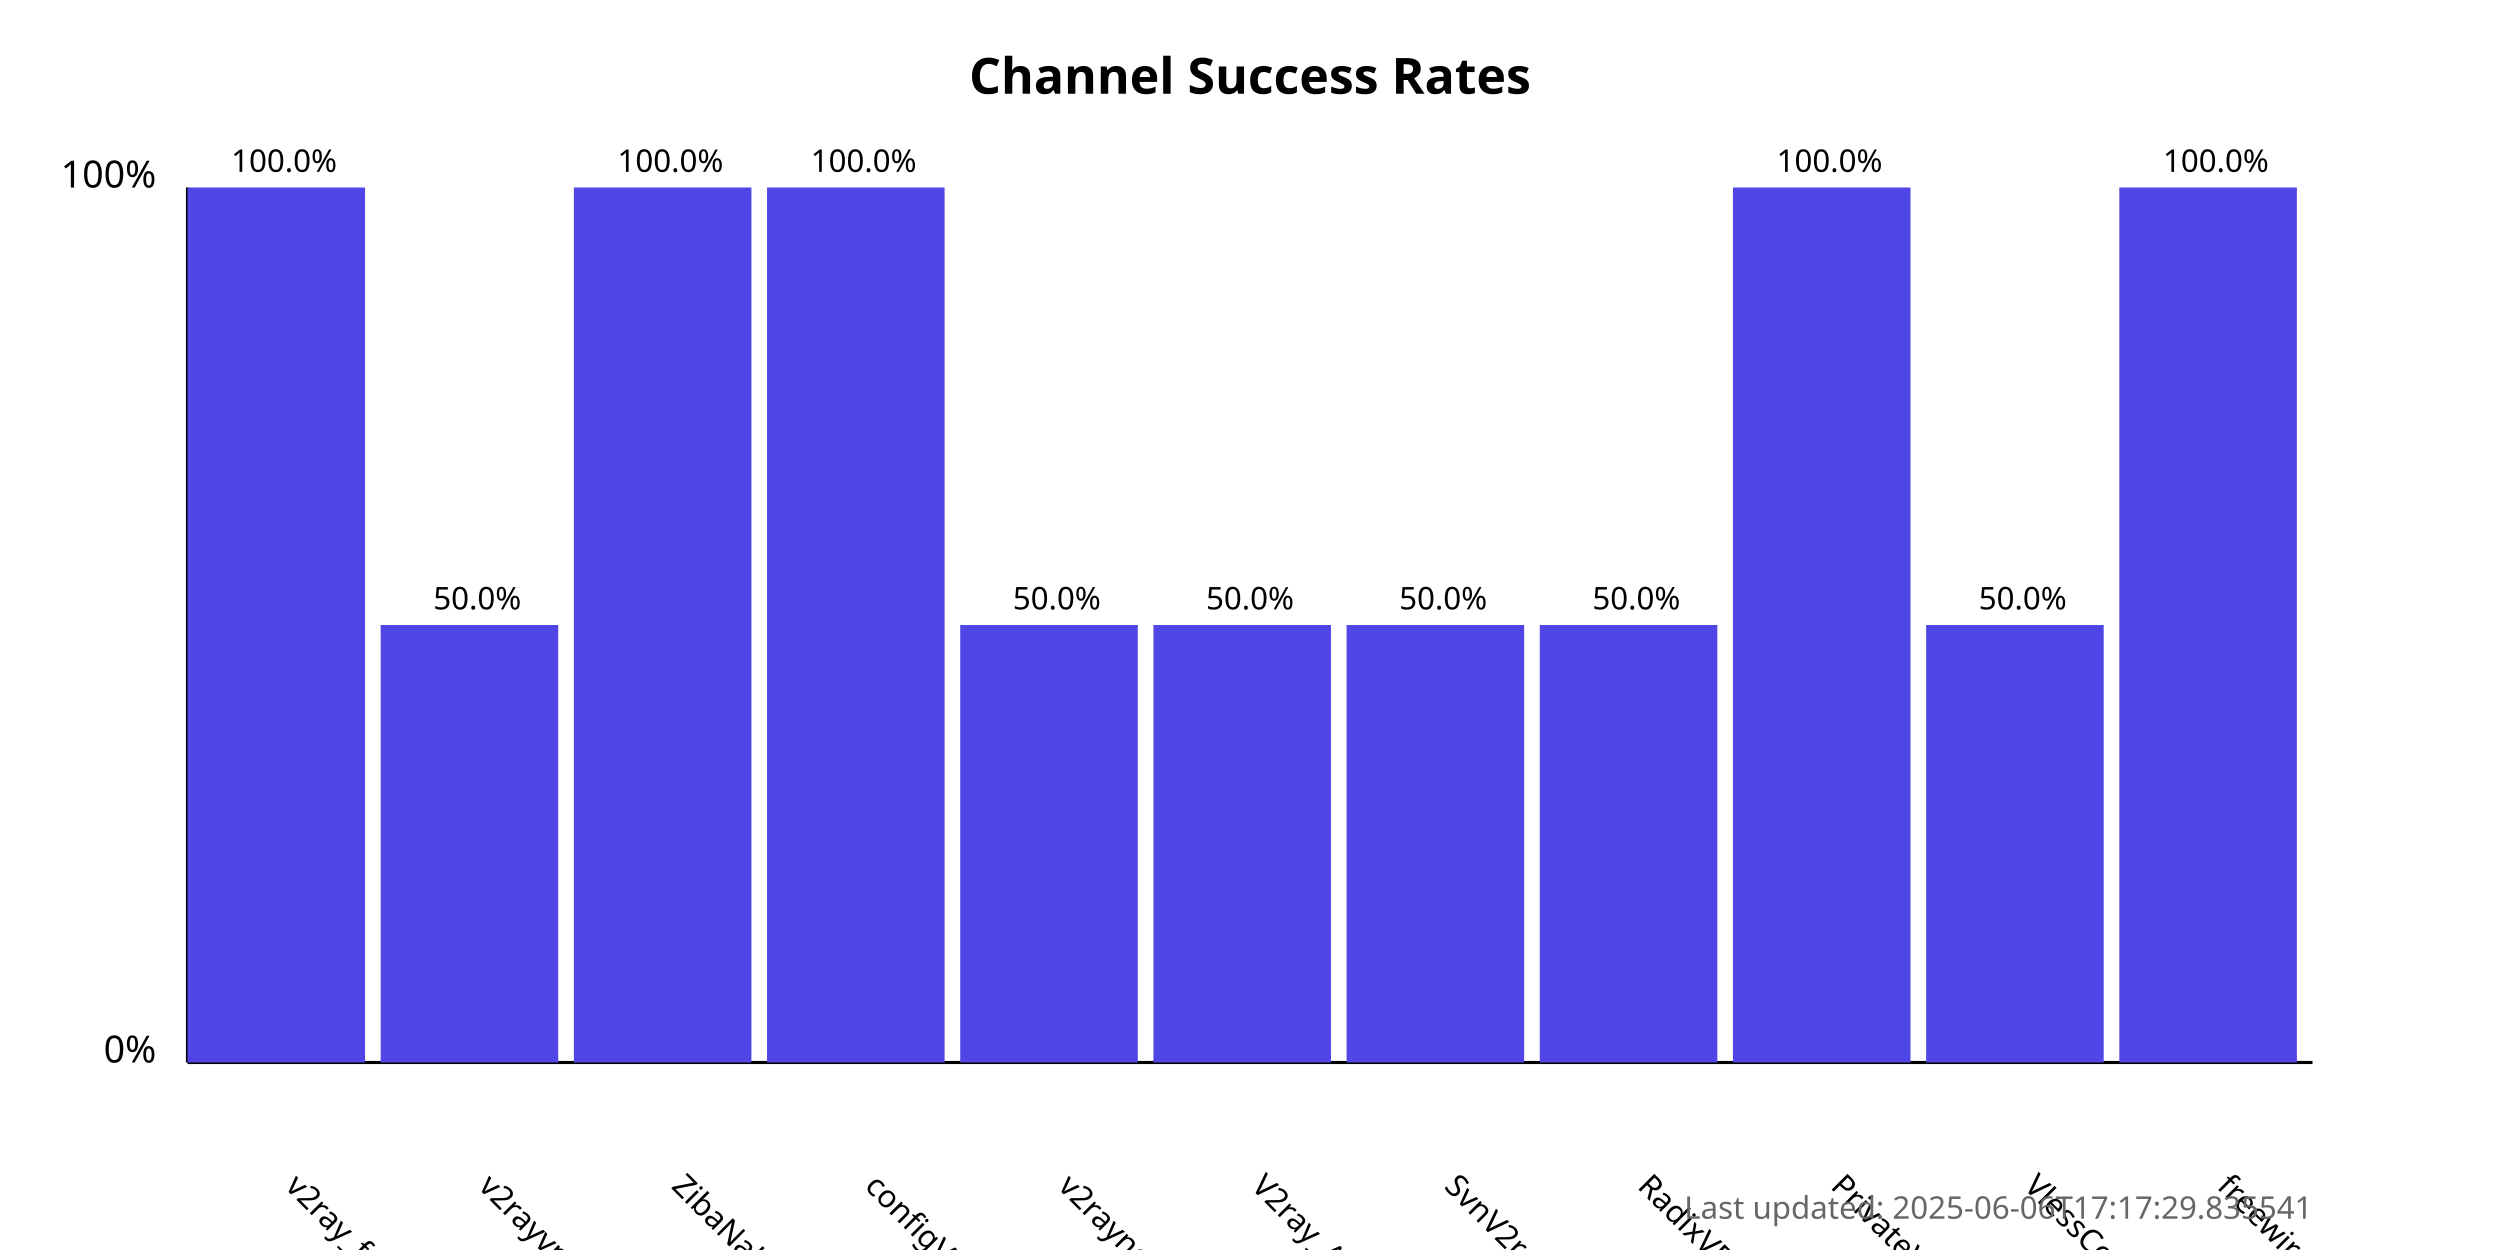
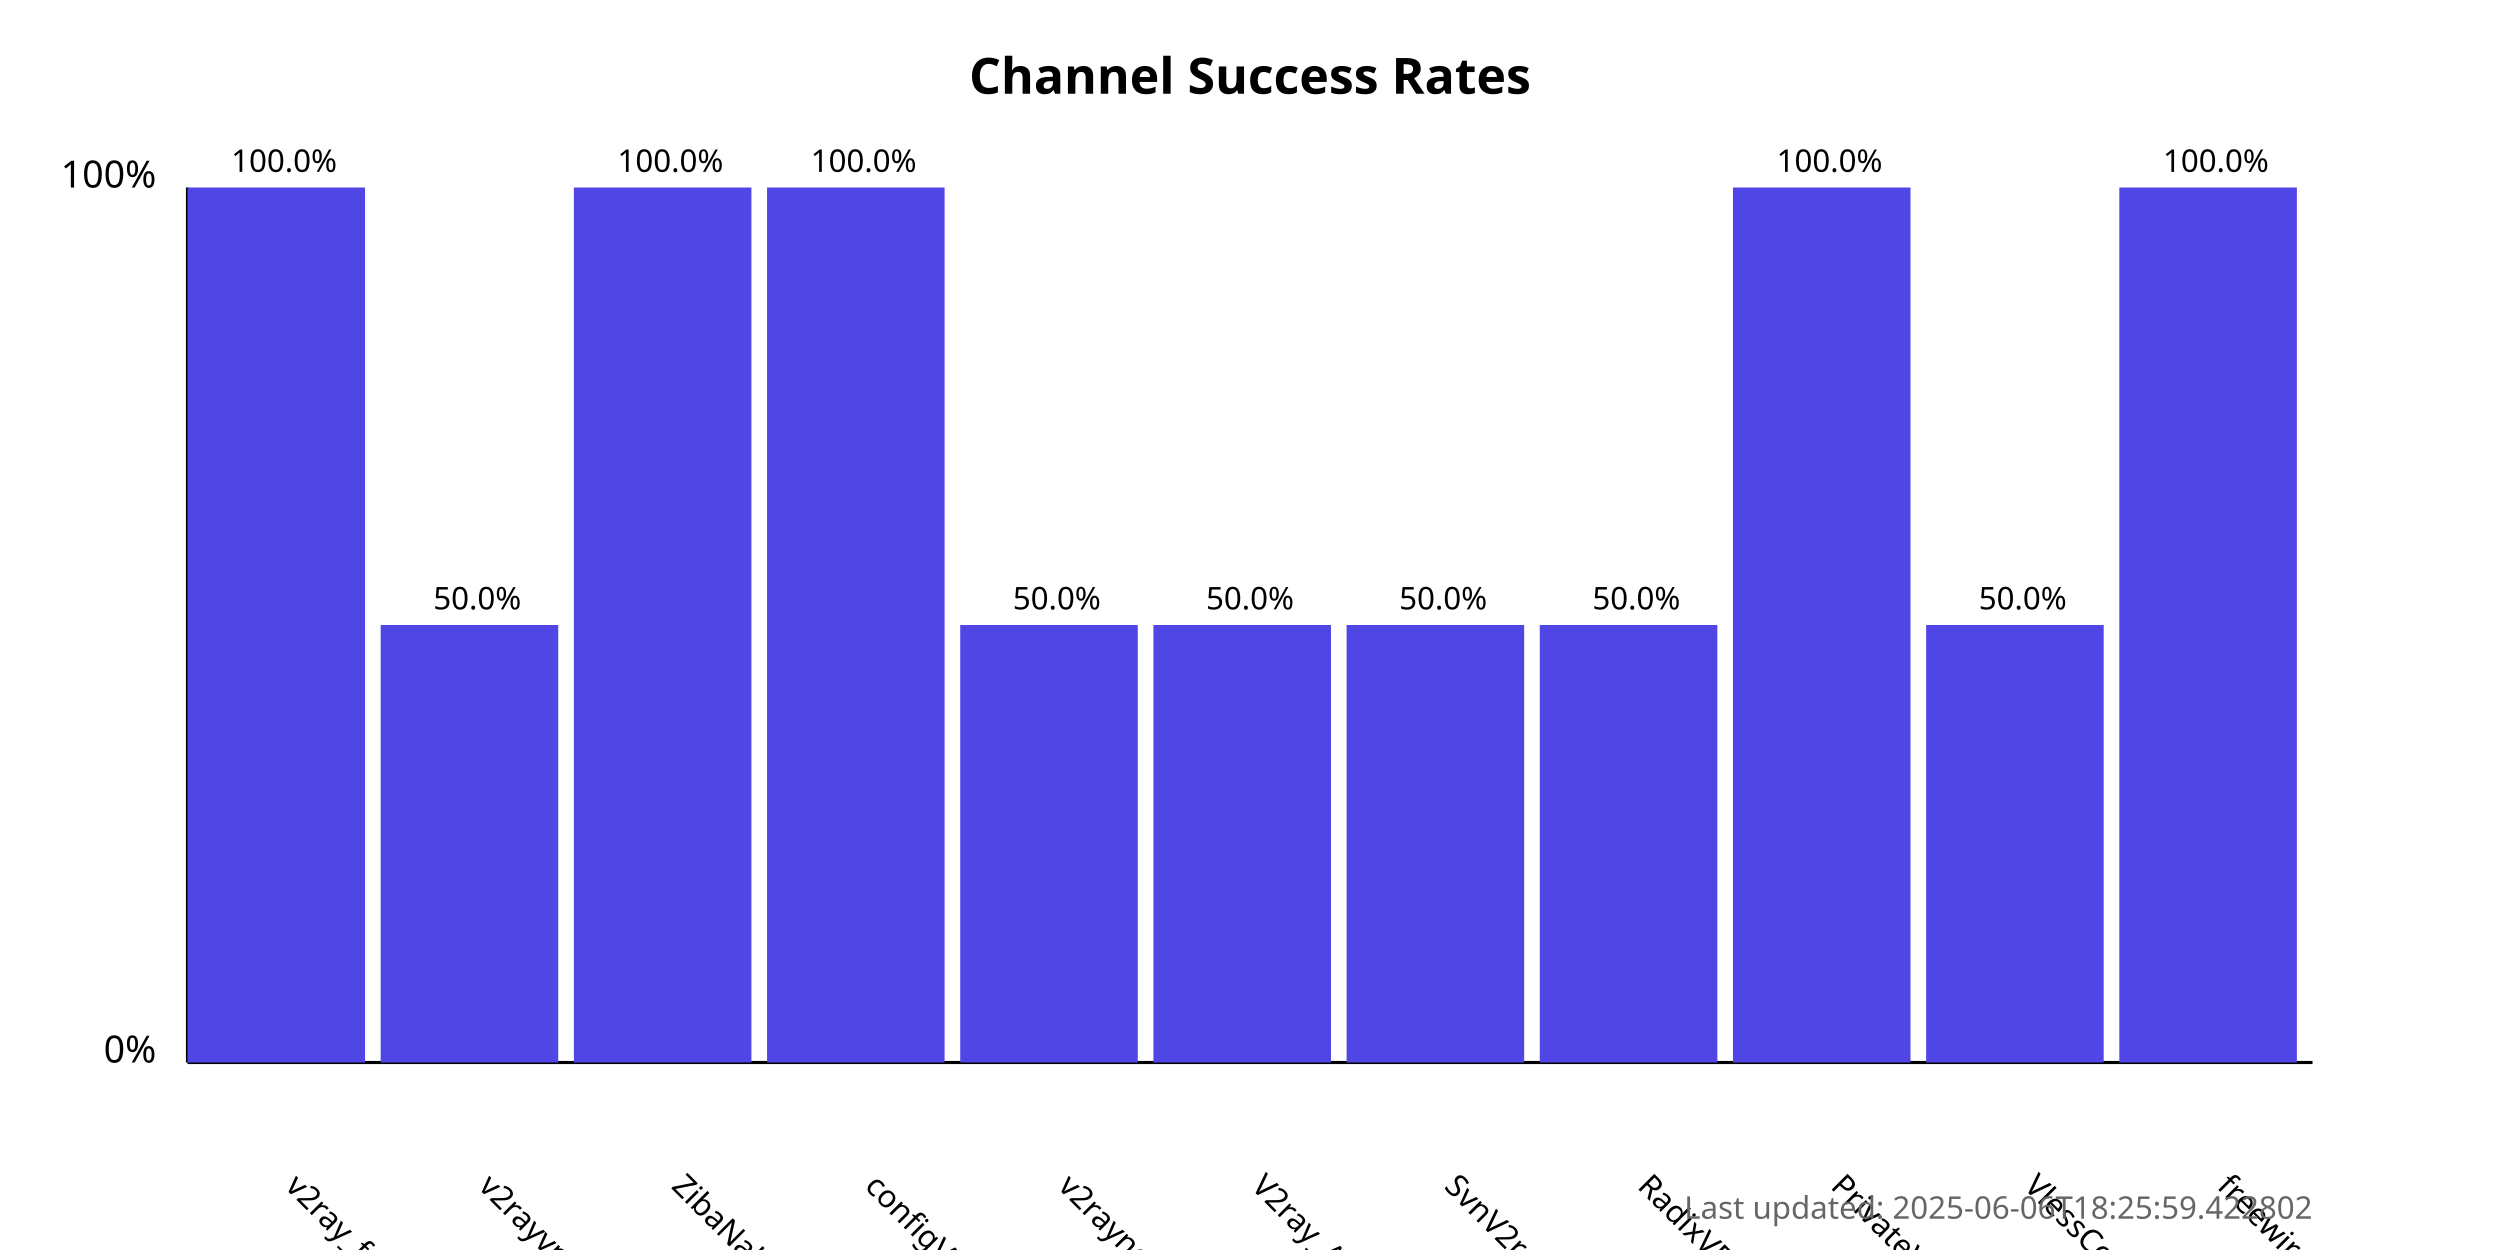
<svg xmlns="http://www.w3.org/2000/svg" width="800" height="400">
  <style>
            .chart-title { font: bold 16px sans-serif; }
            .axis-label { font: 12px sans-serif; }
            .tick-label { font: 10px sans-serif; }
            .bar { fill: #4f46e5; }
            .bar:hover { fill: #6366f1; }
            .timestamp { font: 10px sans-serif; fill: #666; }
        </style>
  <text x="400.0" y="30" text-anchor="middle" class="chart-title">
            Channel Success Rates
        </text>
  <line x1="60" y1="340" x2="60" y2="60" stroke="black" stroke-width="1" />
  <line x1="60" y1="340" x2="740" y2="340" stroke="black" stroke-width="1" />
  <text x="50" y="340" text-anchor="end" class="axis-label">0%</text>
  <text x="50" y="60" text-anchor="end" class="axis-label">100%</text>
  <g>
    <rect x="60" y="60.0" width="56.818" height="280.0" class="bar" />
    <text x="90.909" y="380" transform="rotate(45, 90.90909, 380)" text-anchor="start" class="tick-label">
                v2ray_free_conf
            </text>
    <text x="90.909" y="55.0" text-anchor="middle" class="tick-label">
                100.0%
            </text>
  </g>
  <g>
    <rect x="121.818" y="200.0" width="56.818" height="140.0" class="bar" />
    <text x="152.727" y="380" transform="rotate(45, 152.7273, 380)" text-anchor="start" class="tick-label">
                v2rayvpno
            </text>
    <text x="152.727" y="195.0" text-anchor="middle" class="tick-label">
                50.0%
            </text>
  </g>
  <g>
    <rect x="183.636" y="60.0" width="56.818" height="280.0" class="bar" />
    <text x="214.545" y="380" transform="rotate(45, 214.5455, 380)" text-anchor="start" class="tick-label">
                ZibaNabz
            </text>
    <text x="214.545" y="55.0" text-anchor="middle" class="tick-label">
                100.0%
            </text>
  </g>
  <g>
    <rect x="245.455" y="60.0" width="56.818" height="280.0" class="bar" />
    <text x="276.364" y="380" transform="rotate(45, 276.3636, 380)" text-anchor="start" class="tick-label">
                configV2rayForFree
            </text>
    <text x="276.364" y="55.0" text-anchor="middle" class="tick-label">
                100.0%
            </text>
  </g>
  <g>
    <rect x="307.273" y="200.0" width="56.818" height="140.0" class="bar" />
    <text x="338.182" y="380" transform="rotate(45, 338.1818, 380)" text-anchor="start" class="tick-label">
                v2rayngvpn
            </text>
    <text x="338.182" y="195.0" text-anchor="middle" class="tick-label">
                50.0%
            </text>
  </g>
  <g>
    <rect x="369.091" y="200.0" width="56.818" height="140.0" class="bar" />
    <text x="400.0" y="380" transform="rotate(45, 400.0, 380)" text-anchor="start" class="tick-label">
                V2ray_Alpha
            </text>
    <text x="400.0" y="195.0" text-anchor="middle" class="tick-label">
                50.0%
            </text>
  </g>
  <g>
    <rect x="430.909" y="200.0" width="56.818" height="140.0" class="bar" />
    <text x="461.818" y="380" transform="rotate(45, 461.8182, 380)" text-anchor="start" class="tick-label">
                SvnV2ray
            </text>
    <text x="461.818" y="195.0" text-anchor="middle" class="tick-label">
                50.0%
            </text>
  </g>
  <g>
    <rect x="492.727" y="200.0" width="56.818" height="140.0" class="bar" />
    <text x="523.636" y="380" transform="rotate(45, 523.6364, 380)" text-anchor="start" class="tick-label">
                RadixVPN
            </text>
    <text x="523.636" y="195.0" text-anchor="middle" class="tick-label">
                50.0%
            </text>
  </g>
  <g>
    <rect x="554.545" y="60.0" width="56.818" height="280.0" class="bar" />
    <text x="585.455" y="380" transform="rotate(45, 585.4545, 380)" text-anchor="start" class="tick-label">
                PrivateVPNs
            </text>
    <text x="585.455" y="55.0" text-anchor="middle" class="tick-label">
                100.0%
            </text>
  </g>
  <g>
    <rect x="616.364" y="200.0" width="56.818" height="140.0" class="bar" />
    <text x="647.273" y="380" transform="rotate(45, 647.2727, 380)" text-anchor="start" class="tick-label">
                VlessConfig
            </text>
    <text x="647.273" y="195.0" text-anchor="middle" class="tick-label">
                50.0%
            </text>
  </g>
  <g>
    <rect x="678.182" y="60.0" width="56.818" height="280.0" class="bar" />
    <text x="709.091" y="380" transform="rotate(45, 709.0909, 380)" text-anchor="start" class="tick-label">
                freewireguard
            </text>
    <text x="709.091" y="55.0" text-anchor="middle" class="tick-label">
                100.0%
            </text>
  </g>
  <text x="740" y="390" text-anchor="end" class="timestamp">
-             Last updated: 2025-06-06T17:17:29.835541
+             Last updated: 2025-06-06T18:25:59.422802
        </text>
</svg>
